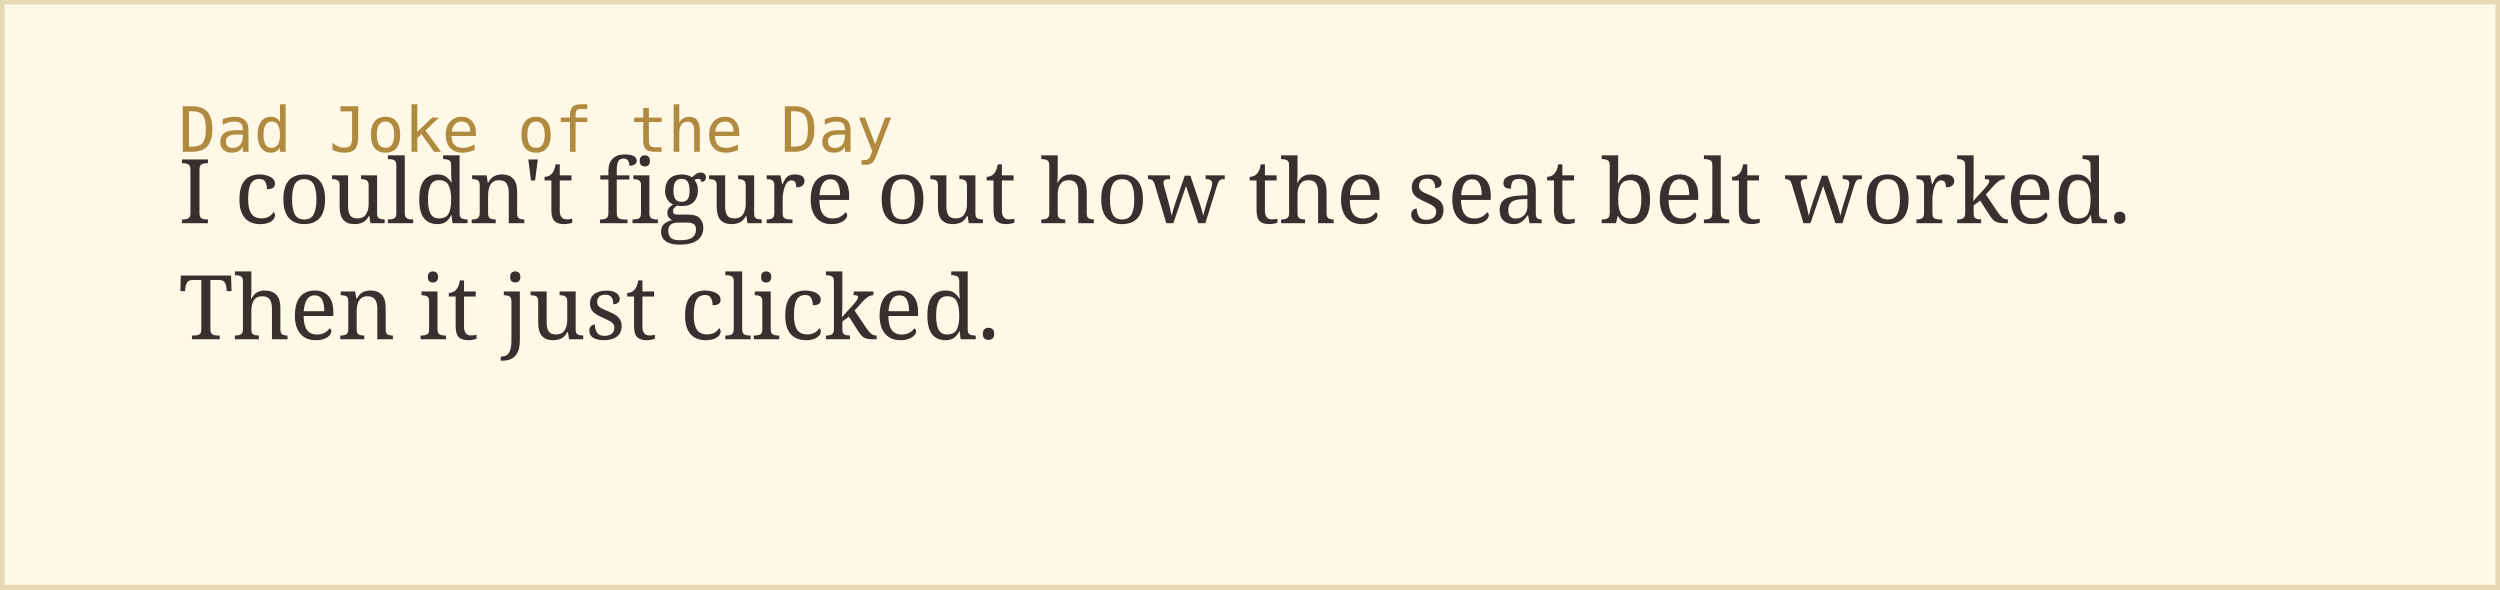
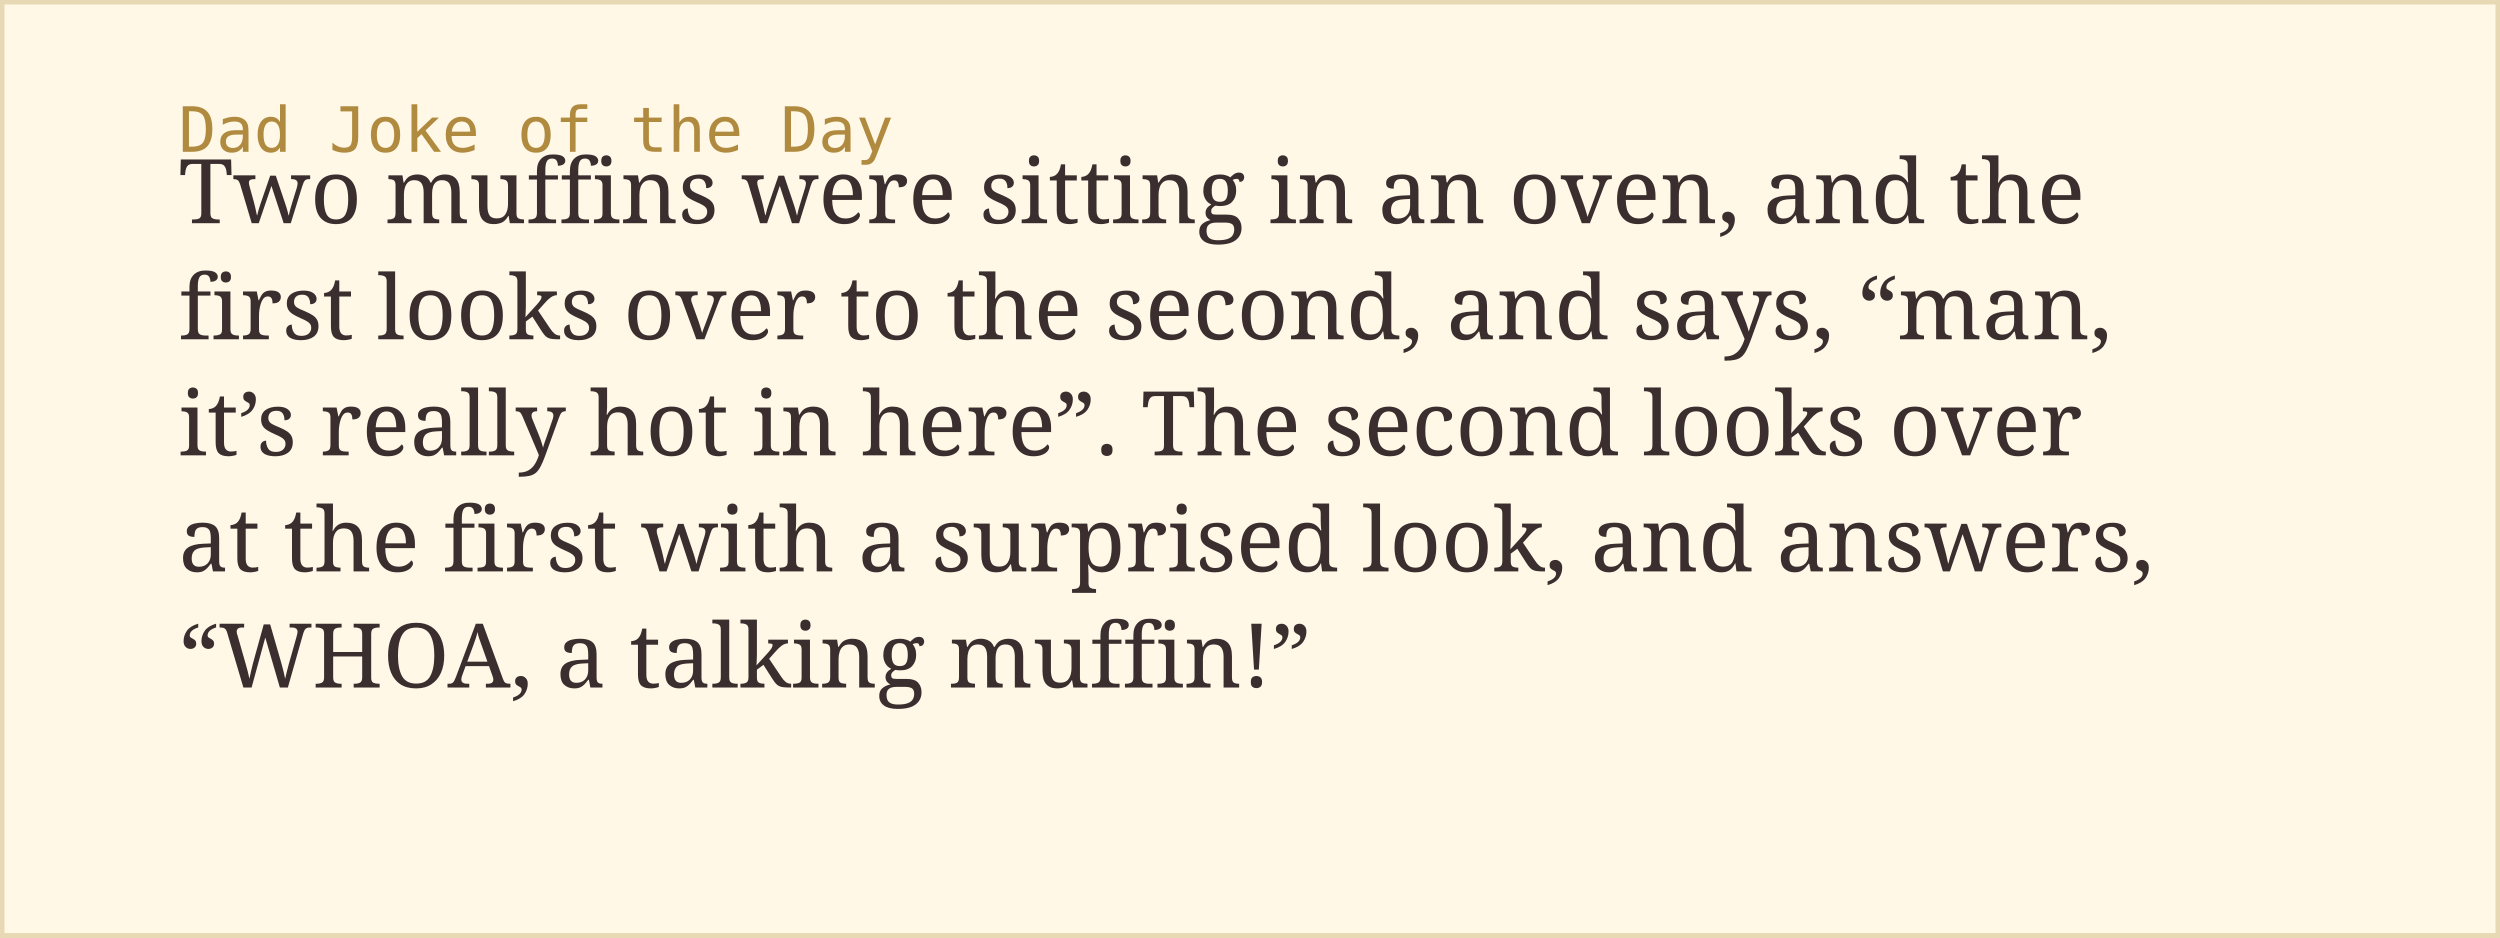
- <svg xmlns="http://www.w3.org/2000/svg" width="560" height="132">
+ <svg xmlns="http://www.w3.org/2000/svg" width="560" height="210">
  <rect width="100%" height="100%" fill="#fff8e7" stroke="#e8d9b5" stroke-width="2" />
  <text x="40" y="34" font-family="monospace" font-size="14" fill="#b08a3e">Dad Joke of the Day</text>
-   <text x="40" y="50" font-family="Georgia, serif" font-size="20" fill="#3a2e2e">I couldn't figure out how the seat belt worked.</text>
-   <text x="40" y="76" font-family="Georgia, serif" font-size="20" fill="#3a2e2e">Then it just clicked.</text>
+   <text x="40" y="50" font-family="Georgia, serif" font-size="20" fill="#3a2e2e">Two muffins were sitting in an oven, and the</text>
+   <text x="40" y="76" font-family="Georgia, serif" font-size="20" fill="#3a2e2e">first looks over to the second, and says, “man,</text>
+   <text x="40" y="102" font-family="Georgia, serif" font-size="20" fill="#3a2e2e">it’s really hot in here”. The second looks over</text>
+   <text x="40" y="128" font-family="Georgia, serif" font-size="20" fill="#3a2e2e">at the first with a surprised look, and answers,</text>
+   <text x="40" y="154" font-family="Georgia, serif" font-size="20" fill="#3a2e2e">“WHOA, a talking muffin!”</text>
</svg>
